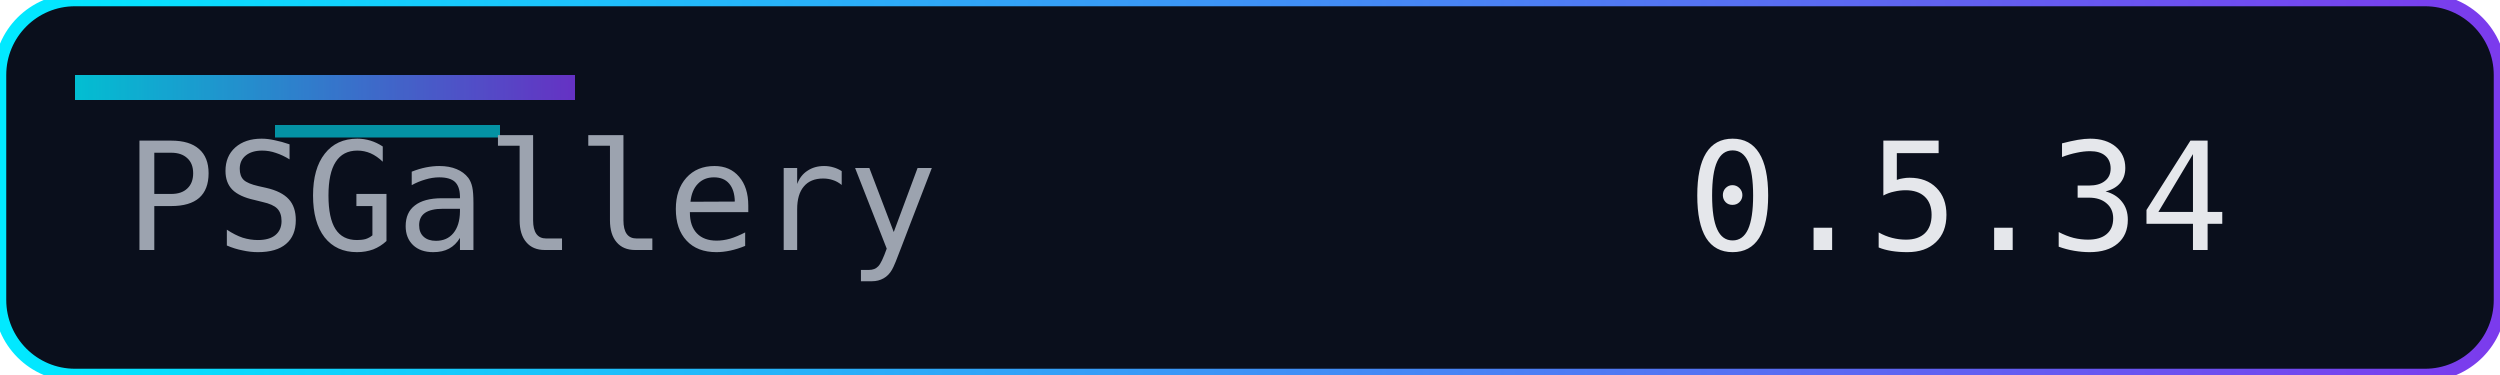
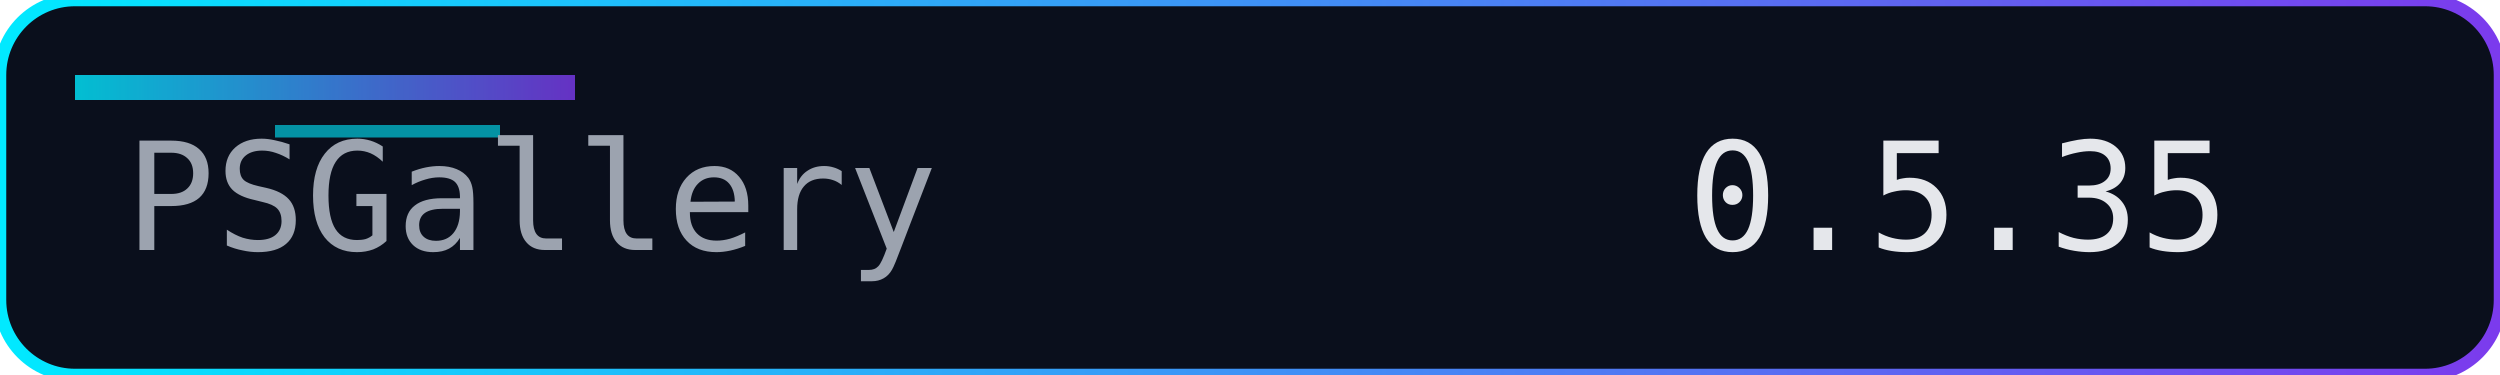
<svg xmlns="http://www.w3.org/2000/svg" width="200" height="30" role="img" aria-label="Version">
  <defs>
    <linearGradient id="accent" x1="0" y1="0" x2="1" y2="0">
      <stop offset="0%" stop-color="#00eaff" />
      <stop offset="100%" stop-color="#7c3aed" />
    </linearGradient>
  </defs>
  <rect width="200" height="30" rx="6" fill="#0a0f1c" />
  <rect width="200" height="30" rx="6" fill="none" stroke="url(#accent)" stroke-width="1" />
  <rect x="6" y="6" width="40" height="2" fill="url(#accent)" opacity="0.8" />
  <rect x="22" y="10" width="18" height="1" fill="#00eaff" opacity="0.6" />
  <g font-family="Consolas, Menlo, monospace" font-size="12">
    <text x="10" y="20" fill="#9ca3af">PSGallery</text>
-     <text x="135" y="20" fill="#e5e7eb">0.5.34</text>
+     <text x="135" y="20" fill="#e5e7eb">0.5.35</text>
  </g>
</svg>
